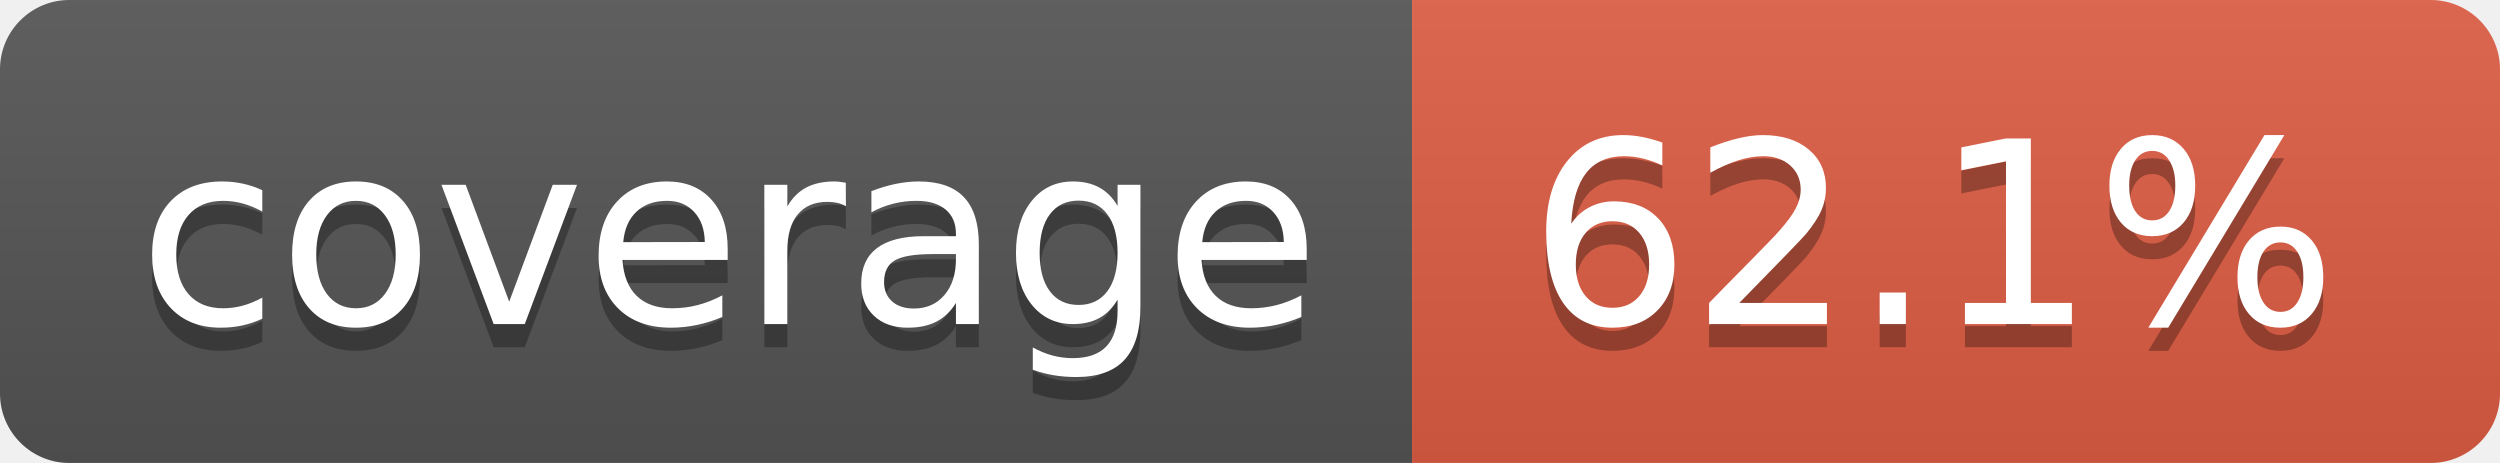
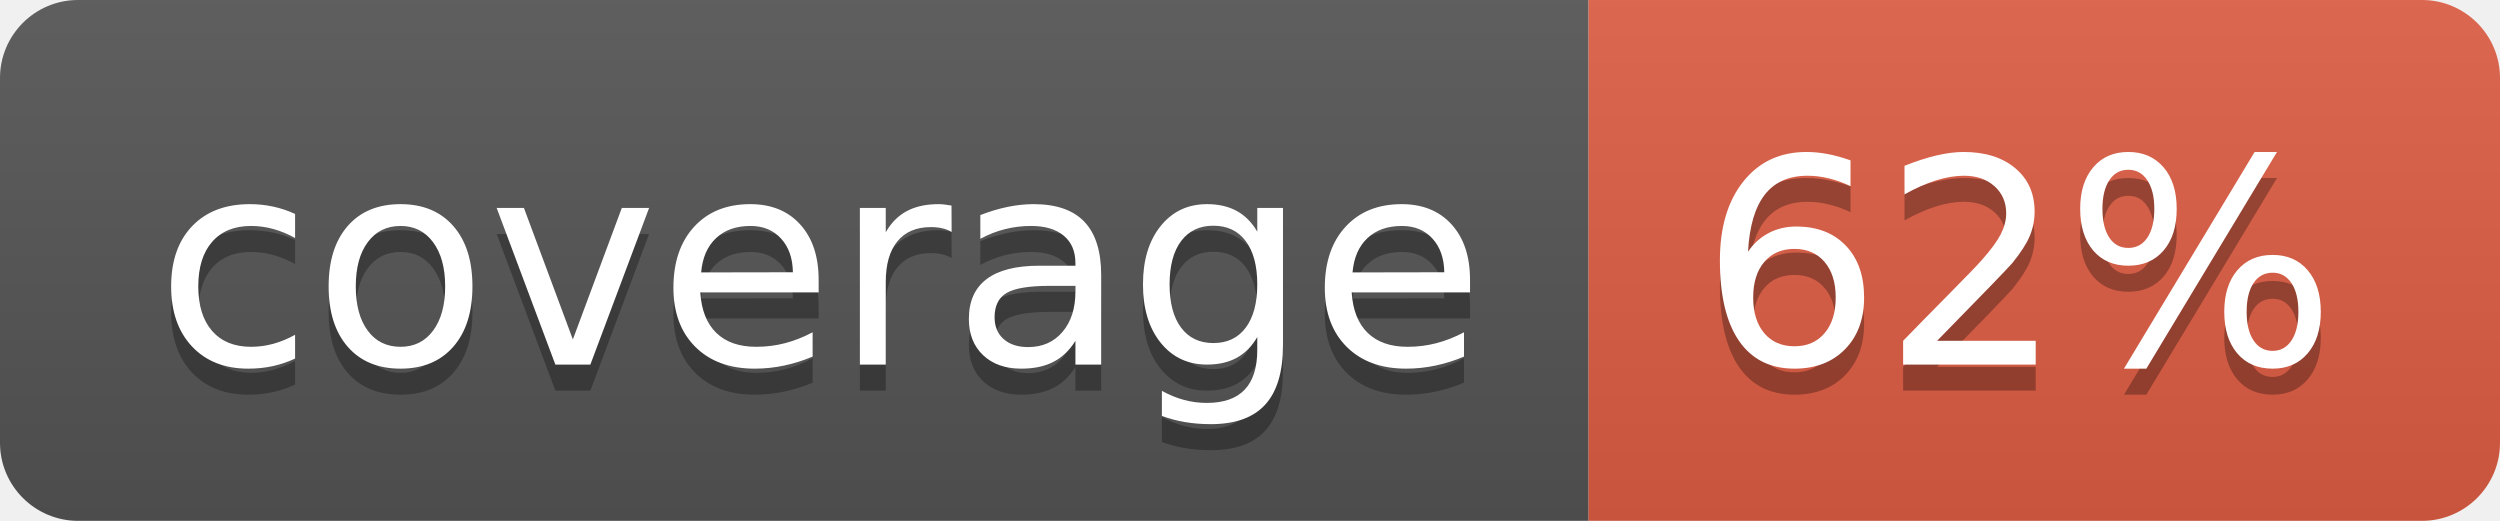
- <svg xmlns="http://www.w3.org/2000/svg" width="108" height="20" role="img" aria-label="coverage: 62.1%">
+ <svg xmlns="http://www.w3.org/2000/svg" width="96" height="20" role="img" aria-label="coverage: 62%">
  <linearGradient id="s" x2="0" y2="100%">
    <stop offset="0" stop-color="#bbb" stop-opacity=".1" />
    <stop offset="1" stop-opacity=".1" />
  </linearGradient>
  <clipPath id="r">
-     <rect width="108" height="20" rx="3" fill="#fff" />
+     <rect width="96" height="20" rx="3" fill="#fff" />
  </clipPath>
  <g clip-path="url(#r)">
    <rect width="61" height="20" fill="#555" />
-     <rect x="61" width="47" height="20" fill="#e05d44" />
-     <rect width="108" height="20" fill="url(#s)" />
+     <rect x="61" width="35" height="20" fill="#e05d44" />
+     <rect width="96" height="20" fill="url(#s)" />
  </g>
  <g fill="#fff" text-anchor="middle" font-family="Verdana,Geneva,DejaVu Sans,sans-serif" text-rendering="geometricPrecision" font-size="110">
    <text aria-hidden="true" x="315" y="150" fill="#010101" fill-opacity=".3" transform="scale(.1)" textLength="510">coverage</text>
    <text x="315" y="140" transform="scale(.1)" fill="#fff" textLength="510">coverage</text>
-     <text aria-hidden="true" x="835" y="150" fill="#010101" fill-opacity=".3" transform="scale(.1)" textLength="370">62.1%</text>
-     <text x="835" y="140" transform="scale(.1)" fill="#fff" textLength="370">62.1%</text>
+     <text aria-hidden="true" x="775" y="150" fill="#010101" fill-opacity=".3" transform="scale(.1)" textLength="250">62%</text>
+     <text x="775" y="140" transform="scale(.1)" fill="#fff" textLength="250">62%</text>
  </g>
</svg>
